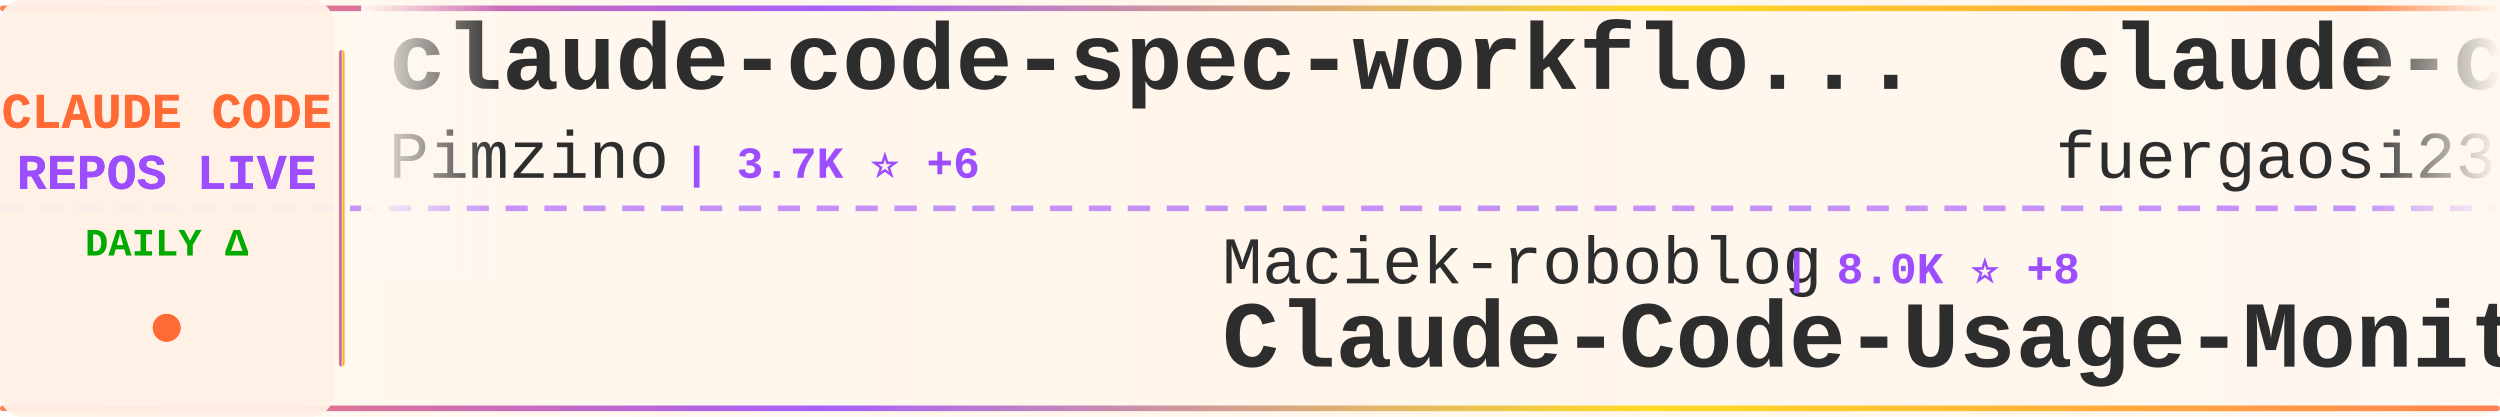
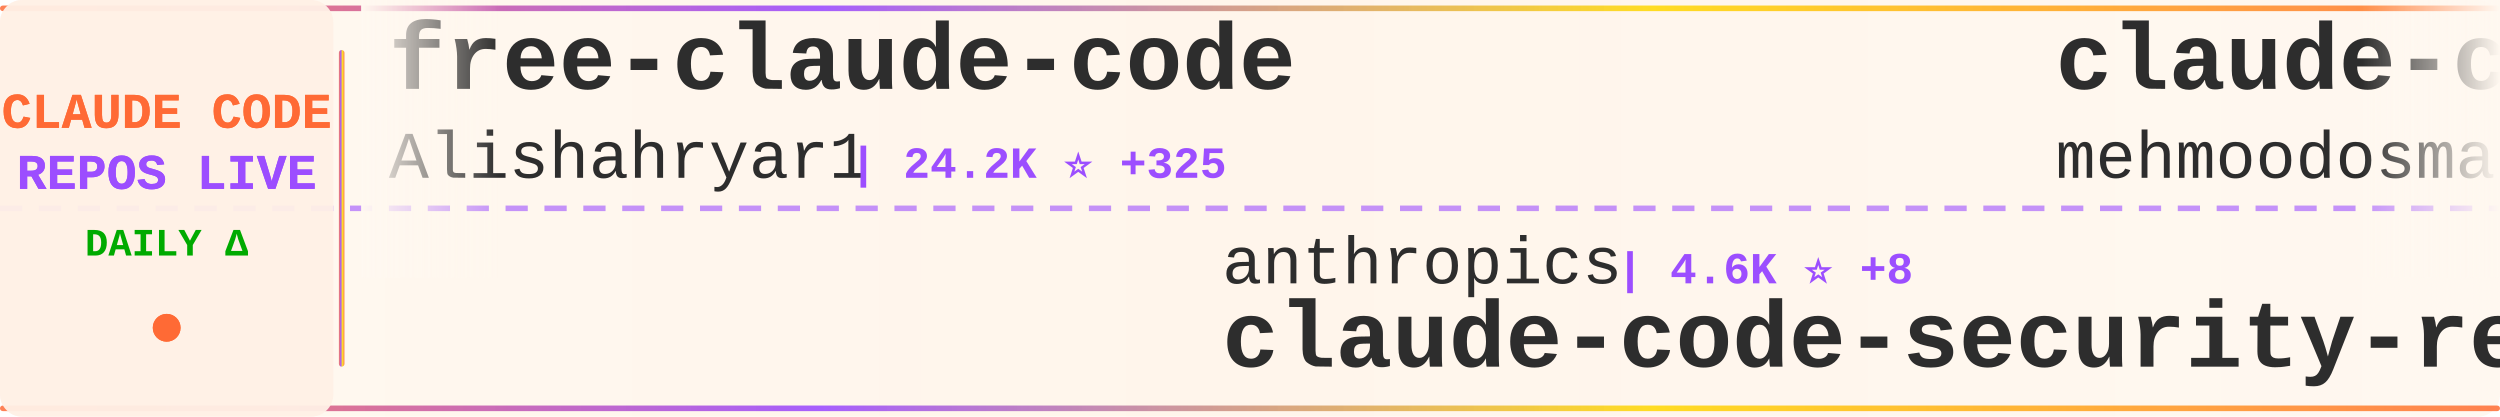
<svg xmlns="http://www.w3.org/2000/svg" width="900" height="150">
  <defs>
    <linearGradient id="tickerBg" x1="0%" y1="0%" x2="100%" y2="0%">
      <stop offset="0%" style="stop-color:#fff8f0;stop-opacity:0.98" />
      <stop offset="50%" style="stop-color:#fff5eb;stop-opacity:1" />
      <stop offset="100%" style="stop-color:#fff8f0;stop-opacity:0.98" />
    </linearGradient>
    <linearGradient id="borderGrad" x1="0%" y1="0%" x2="100%" y2="0%">
      <stop offset="0%" style="stop-color:#FF6B35;stop-opacity:0.85">
        <animate attributeName="stop-opacity" values="0.85;1;0.85" dur="2s" repeatCount="indefinite" />
      </stop>
      <stop offset="33%" style="stop-color:#9C4EFF;stop-opacity:0.9">
        <animate attributeName="stop-opacity" values="0.9;1;0.9" dur="2.2s" repeatCount="indefinite" />
      </stop>
      <stop offset="66%" style="stop-color:#FFD700;stop-opacity:0.85">
        <animate attributeName="stop-opacity" values="0.85;1;0.85" dur="1.8s" repeatCount="indefinite" />
      </stop>
      <stop offset="100%" style="stop-color:#FF6B35;stop-opacity:0.85">
        <animate attributeName="stop-opacity" values="0.85;1;0.85" dur="2s" repeatCount="indefinite" />
      </stop>
    </linearGradient>
    <filter id="textGlow">
      <feGaussianBlur stdDeviation="0.15" result="coloredBlur" />
      <feMerge>
        <feMergeNode in="coloredBlur" />
        <feMergeNode in="SourceGraphic" />
      </feMerge>
    </filter>
    <filter id="metricGlow">
      <feGaussianBlur stdDeviation="0.2" result="coloredBlur" />
      <feMerge>
        <feMergeNode in="coloredBlur" />
        <feMergeNode in="SourceGraphic" />
      </feMerge>
    </filter>
    <linearGradient id="leftFade" x1="0%" y1="0%" x2="100%" y2="0%">
      <stop offset="0%" style="stop-color:#fff8f0;stop-opacity:1" />
      <stop offset="100%" style="stop-color:#fff8f0;stop-opacity:0" />
    </linearGradient>
    <linearGradient id="rightFade" x1="0%" y1="0%" x2="100%" y2="0%">
      <stop offset="0%" style="stop-color:#fff8f0;stop-opacity:0" />
      <stop offset="100%" style="stop-color:#fff8f0;stop-opacity:1" />
    </linearGradient>
  </defs>
  <rect width="900" height="150" fill="url(#tickerBg)" rx="8" />
  <rect x="0" y="2" width="900" height="2" fill="url(#borderGrad)" rx="1" />
  <rect x="0" y="146" width="900" height="2" fill="url(#borderGrad)" rx="1" />
  <line x1="0" y1="75" x2="900" y2="75" stroke="#9C4EFF" stroke-width="2" stroke-dasharray="8 6" opacity="0.6" />
  <rect x="0" y="0" width="120" height="150" fill="#fff0e6" opacity="0.95" rx="8" />
  <text x="60" y="46" font-family="'Courier New', monospace" font-size="18" font-weight="bold" fill="#FF6B35" text-anchor="middle" filter="url(#textGlow)">
    CLAUDE CODE
  </text>
  <text x="60" y="68" font-family="'Courier New', monospace" font-size="18" font-weight="bold" fill="#9C4EFF" text-anchor="middle" filter="url(#textGlow)">
    REPOS LIVE
  </text>
  <text x="60" y="92" font-family="'Courier New', monospace" font-size="14" font-weight="bold" fill="#00aa00" text-anchor="middle">
    DAILY Δ
  </text>
  <circle cx="60" cy="118" r="5" fill="#FF6B35" filter="url(#metricGlow)">
    <animate attributeName="r" values="4;6;4" dur="1.5s" repeatCount="indefinite" />
    <animate attributeName="opacity" values="0.6;1;0.6" dur="1.5s" repeatCount="indefinite" />
  </circle>
  <rect x="122" y="18" width="2" height="114" fill="url(#borderGrad)" rx="1" />
  <clipPath id="tickerClip">
    <rect x="130" y="0" width="770" height="150" />
  </clipPath>
  <g clip-path="url(#tickerClip)">
    <g id="tickerItems">
      <animateTransform attributeName="transform" attributeType="XML" type="translate" from="0 0" to="-3000 0" dur="54s" repeatCount="indefinite" />
      <g transform="translate(0, 0)">
-         <text x="140" y="32" font-family="'Courier New', monospace" font-size="34" font-weight="bold" fill="#2d2d2d">claude-code-spec-workflo...</text>
-         <text x="140" y="64" font-family="'Courier New', monospace" font-size="24" font-weight="normal" fill="#2d2d2d" opacity="1.0">Pimzino</text>
-         <text x="246" y="64" font-family="'Courier New', monospace" font-size="16" font-weight="bold" fill="#9C4EFF"> | 3.7K ⭐ +6</text>
+         <text x="140" y="32" font-family="'Courier New', monospace" font-size="34" font-weight="bold" fill="#2d2d2d">free-claude-code</text>
+         <text x="140" y="64" font-family="'Courier New', monospace" font-size="24" font-weight="normal" fill="#2d2d2d" opacity="1.0">Alishahryar1</text>
+         <text x="306" y="64" font-family="'Courier New', monospace" font-size="16" font-weight="bold" fill="#9C4EFF"> | 24.2K ⭐ +325</text>
      </g>
      <g transform="translate(300, 0)">
-         <text x="140" y="102" font-family="'Courier New', monospace" font-size="24" font-weight="normal" fill="#2d2d2d" opacity="1.0">Maciek-roboblog</text>
-         <text x="342" y="102" font-family="'Courier New', monospace" font-size="16" font-weight="bold" fill="#9C4EFF"> | 8.0K ⭐ +8</text>
-         <text x="140" y="132" font-family="'Courier New', monospace" font-size="34" font-weight="bold" fill="#2d2d2d">Claude-Code-Usage-Monito...</text>
+         <text x="140" y="102" font-family="'Courier New', monospace" font-size="24" font-weight="normal" fill="#2d2d2d" opacity="1.0">anthropics</text>
+         <text x="282" y="102" font-family="'Courier New', monospace" font-size="16" font-weight="bold" fill="#9C4EFF"> | 4.6K ⭐ +8</text>
+         <text x="140" y="132" font-family="'Courier New', monospace" font-size="34" font-weight="bold" fill="#2d2d2d">claude-code-security-rev...</text>
      </g>
      <g transform="translate(600, 0)">
-         <text x="140" y="32" font-family="'Courier New', monospace" font-size="34" font-weight="bold" fill="#2d2d2d">claude-code-proxy</text>
-         <text x="140" y="64" font-family="'Courier New', monospace" font-size="24" font-weight="normal" fill="#2d2d2d" opacity="1.0">fuergaosi233</text>
-         <text x="306" y="64" font-family="'Courier New', monospace" font-size="16" font-weight="bold" fill="#9C4EFF"> | 2.6K ⭐ +4</text>
+         <text x="140" y="32" font-family="'Courier New', monospace" font-size="34" font-weight="bold" fill="#2d2d2d">claude-code</text>
+         <text x="140" y="64" font-family="'Courier New', monospace" font-size="24" font-weight="normal" fill="#2d2d2d" opacity="1.0">mehmoodosman</text>
+         <text x="306" y="64" font-family="'Courier New', monospace" font-size="16" font-weight="bold" fill="#9C4EFF"> | 169 ⭐</text>
      </g>
      <g transform="translate(900, 0)">
-         <text x="140" y="102" font-family="'Courier New', monospace" font-size="24" font-weight="normal" fill="#2d2d2d" opacity="1.0">AprilNEA</text>
-         <text x="258" y="102" font-family="'Courier New', monospace" font-size="16" font-weight="bold" fill="#9C4EFF"> | 377 ⭐</text>
-         <text x="140" y="132" font-family="'Courier New', monospace" font-size="34" font-weight="bold" fill="#2d2d2d">claude-code-source</text>
+         <text x="140" y="102" font-family="'Courier New', monospace" font-size="24" font-weight="normal" fill="#2d2d2d" opacity="1.0">pengchengneo</text>
+         <text x="306" y="102" font-family="'Courier New', monospace" font-size="16" font-weight="bold" fill="#9C4EFF"> | 1.3K ⭐ +7</text>
+         <text x="140" y="132" font-family="'Courier New', monospace" font-size="34" font-weight="bold" fill="#2d2d2d">Claude-Code</text>
      </g>
      <g transform="translate(1200, 0)">
-         <text x="140" y="32" font-family="'Courier New', monospace" font-size="34" font-weight="bold" fill="#2d2d2d">CLIProxyAPI</text>
-         <text x="140" y="64" font-family="'Courier New', monospace" font-size="24" font-weight="normal" fill="#2d2d2d" opacity="1.0">router-for-me</text>
-         <text x="318" y="64" font-family="'Courier New', monospace" font-size="16" font-weight="bold" fill="#9C4EFF"> | 32.3K ⭐ +243</text>
+         <text x="140" y="32" font-family="'Courier New', monospace" font-size="34" font-weight="bold" fill="#2d2d2d">claude-code-source-code</text>
+         <text x="140" y="64" font-family="'Courier New', monospace" font-size="24" font-weight="normal" fill="#2d2d2d" opacity="1.0">777genius</text>
+         <text x="270" y="64" font-family="'Courier New', monospace" font-size="16" font-weight="bold" fill="#9C4EFF"> | 912 ⭐</text>
      </g>
      <g transform="translate(1500, 0)">
-         <text x="140" y="102" font-family="'Courier New', monospace" font-size="24" font-weight="normal" fill="#2d2d2d" opacity="1.0">VoltAgent</text>
-         <text x="270" y="102" font-family="'Courier New', monospace" font-size="16" font-weight="bold" fill="#9C4EFF"> | 19.7K ⭐ +91</text>
-         <text x="140" y="132" font-family="'Courier New', monospace" font-size="34" font-weight="bold" fill="#2d2d2d">awesome-claude-code-suba...</text>
+         <text x="140" y="102" font-family="'Courier New', monospace" font-size="24" font-weight="normal" fill="#2d2d2d" opacity="1.0">ChrisWiles</text>
+         <text x="282" y="102" font-family="'Courier New', monospace" font-size="16" font-weight="bold" fill="#9C4EFF"> | 5.9K ⭐ +8</text>
+         <text x="140" y="132" font-family="'Courier New', monospace" font-size="34" font-weight="bold" fill="#2d2d2d">claude-code-showcase</text>
      </g>
      <g transform="translate(1800, 0)">
-         <text x="140" y="32" font-family="'Courier New', monospace" font-size="34" font-weight="bold" fill="#2d2d2d">claude-code-action</text>
-         <text x="140" y="64" font-family="'Courier New', monospace" font-size="24" font-weight="normal" fill="#2d2d2d" opacity="1.0">anthropics</text>
-         <text x="282" y="64" font-family="'Courier New', monospace" font-size="16" font-weight="bold" fill="#9C4EFF"> | 7.5K ⭐ +23</text>
+         <text x="140" y="32" font-family="'Courier New', monospace" font-size="34" font-weight="bold" fill="#2d2d2d">claude_codex_bridge</text>
+         <text x="140" y="64" font-family="'Courier New', monospace" font-size="24" font-weight="normal" fill="#2d2d2d" opacity="1.0">SeemSeam</text>
+         <text x="258" y="64" font-family="'Courier New', monospace" font-size="16" font-weight="bold" fill="#9C4EFF"> | 2.6K ⭐ +19</text>
      </g>
      <g transform="translate(2100, 0)">
-         <text x="140" y="102" font-family="'Courier New', monospace" font-size="24" font-weight="normal" fill="#2d2d2d" opacity="1.0">mehmoodosman</text>
-         <text x="306" y="102" font-family="'Courier New', monospace" font-size="16" font-weight="bold" fill="#9C4EFF"> | 169 ⭐</text>
+         <text x="140" y="102" font-family="'Courier New', monospace" font-size="24" font-weight="normal" fill="#2d2d2d" opacity="1.0">zebbern</text>
+         <text x="246" y="102" font-family="'Courier New', monospace" font-size="16" font-weight="bold" fill="#9C4EFF"> | 4.1K ⭐ +7</text>
+         <text x="140" y="132" font-family="'Courier New', monospace" font-size="34" font-weight="bold" fill="#2d2d2d">claude-code-guide</text>
+       </g>
+       <g transform="translate(2400, 0)">
+         <text x="140" y="32" font-family="'Courier New', monospace" font-size="34" font-weight="bold" fill="#2d2d2d">claude_code_src</text>
+         <text x="140" y="64" font-family="'Courier New', monospace" font-size="24" font-weight="normal" fill="#2d2d2d" opacity="1.0">ponponon</text>
+         <text x="258" y="64" font-family="'Courier New', monospace" font-size="16" font-weight="bold" fill="#9C4EFF"> | 2.2K ⭐ +1</text>
+       </g>
+       <g transform="translate(2700, 0)">
+         <text x="140" y="102" font-family="'Courier New', monospace" font-size="24" font-weight="normal" fill="#2d2d2d" opacity="1.0">alex000kim</text>
+         <text x="282" y="102" font-family="'Courier New', monospace" font-size="16" font-weight="bold" fill="#9C4EFF"> | 225 ⭐</text>
        <text x="140" y="132" font-family="'Courier New', monospace" font-size="34" font-weight="bold" fill="#2d2d2d">claude-code</text>
      </g>
-       <g transform="translate(2400, 0)">
-         <text x="140" y="32" font-family="'Courier New', monospace" font-size="34" font-weight="bold" fill="#2d2d2d">claude-code-sub-agents</text>
-         <text x="140" y="64" font-family="'Courier New', monospace" font-size="24" font-weight="normal" fill="#2d2d2d" opacity="1.0">lst97</text>
-         <text x="222" y="64" font-family="'Courier New', monospace" font-size="16" font-weight="bold" fill="#9C4EFF"> | 1.6K ⭐ +2</text>
-       </g>
-       <g transform="translate(2700, 0)">
-         <text x="140" y="102" font-family="'Courier New', monospace" font-size="24" font-weight="normal" fill="#2d2d2d" opacity="1.0">musistudio</text>
-         <text x="282" y="102" font-family="'Courier New', monospace" font-size="16" font-weight="bold" fill="#9C4EFF"> | 33.9K ⭐ +55</text>
-         <text x="140" y="132" font-family="'Courier New', monospace" font-size="34" font-weight="bold" fill="#2d2d2d">claude-code-router</text>
-       </g>
      <g transform="translate(3000, 0)">
-         <text x="140" y="32" font-family="'Courier New', monospace" font-size="34" font-weight="bold" fill="#2d2d2d">claude-code-spec-workflo...</text>
-         <text x="140" y="64" font-family="'Courier New', monospace" font-size="24" font-weight="normal" fill="#2d2d2d" opacity="1.0">Pimzino</text>
-         <text x="246" y="64" font-family="'Courier New', monospace" font-size="16" font-weight="bold" fill="#9C4EFF"> | 3.7K ⭐ +6</text>
+         <text x="140" y="32" font-family="'Courier New', monospace" font-size="34" font-weight="bold" fill="#2d2d2d">free-claude-code</text>
+         <text x="140" y="64" font-family="'Courier New', monospace" font-size="24" font-weight="normal" fill="#2d2d2d" opacity="1.0">Alishahryar1</text>
+         <text x="306" y="64" font-family="'Courier New', monospace" font-size="16" font-weight="bold" fill="#9C4EFF"> | 24.2K ⭐ +325</text>
      </g>
      <g transform="translate(3300, 0)">
-         <text x="140" y="102" font-family="'Courier New', monospace" font-size="24" font-weight="normal" fill="#2d2d2d" opacity="1.0">Maciek-roboblog</text>
-         <text x="342" y="102" font-family="'Courier New', monospace" font-size="16" font-weight="bold" fill="#9C4EFF"> | 8.0K ⭐ +8</text>
-         <text x="140" y="132" font-family="'Courier New', monospace" font-size="34" font-weight="bold" fill="#2d2d2d">Claude-Code-Usage-Monito...</text>
+         <text x="140" y="102" font-family="'Courier New', monospace" font-size="24" font-weight="normal" fill="#2d2d2d" opacity="1.0">anthropics</text>
+         <text x="282" y="102" font-family="'Courier New', monospace" font-size="16" font-weight="bold" fill="#9C4EFF"> | 4.6K ⭐ +8</text>
+         <text x="140" y="132" font-family="'Courier New', monospace" font-size="34" font-weight="bold" fill="#2d2d2d">claude-code-security-rev...</text>
      </g>
      <g transform="translate(3600, 0)">
-         <text x="140" y="32" font-family="'Courier New', monospace" font-size="34" font-weight="bold" fill="#2d2d2d">claude-code-proxy</text>
-         <text x="140" y="64" font-family="'Courier New', monospace" font-size="24" font-weight="normal" fill="#2d2d2d" opacity="1.0">fuergaosi233</text>
-         <text x="306" y="64" font-family="'Courier New', monospace" font-size="16" font-weight="bold" fill="#9C4EFF"> | 2.6K ⭐ +4</text>
+         <text x="140" y="32" font-family="'Courier New', monospace" font-size="34" font-weight="bold" fill="#2d2d2d">claude-code</text>
+         <text x="140" y="64" font-family="'Courier New', monospace" font-size="24" font-weight="normal" fill="#2d2d2d" opacity="1.0">mehmoodosman</text>
+         <text x="306" y="64" font-family="'Courier New', monospace" font-size="16" font-weight="bold" fill="#9C4EFF"> | 169 ⭐</text>
      </g>
      <g transform="translate(3900, 0)">
-         <text x="140" y="102" font-family="'Courier New', monospace" font-size="24" font-weight="normal" fill="#2d2d2d" opacity="1.0">AprilNEA</text>
-         <text x="258" y="102" font-family="'Courier New', monospace" font-size="16" font-weight="bold" fill="#9C4EFF"> | 377 ⭐</text>
-         <text x="140" y="132" font-family="'Courier New', monospace" font-size="34" font-weight="bold" fill="#2d2d2d">claude-code-source</text>
+         <text x="140" y="102" font-family="'Courier New', monospace" font-size="24" font-weight="normal" fill="#2d2d2d" opacity="1.0">pengchengneo</text>
+         <text x="306" y="102" font-family="'Courier New', monospace" font-size="16" font-weight="bold" fill="#9C4EFF"> | 1.3K ⭐ +7</text>
+         <text x="140" y="132" font-family="'Courier New', monospace" font-size="34" font-weight="bold" fill="#2d2d2d">Claude-Code</text>
      </g>
    </g>
  </g>
  <rect x="130" y="0" width="50" height="100" fill="url(#leftFade)" />
  <rect x="850" y="0" width="50" height="100" fill="url(#rightFade)" />
</svg>
